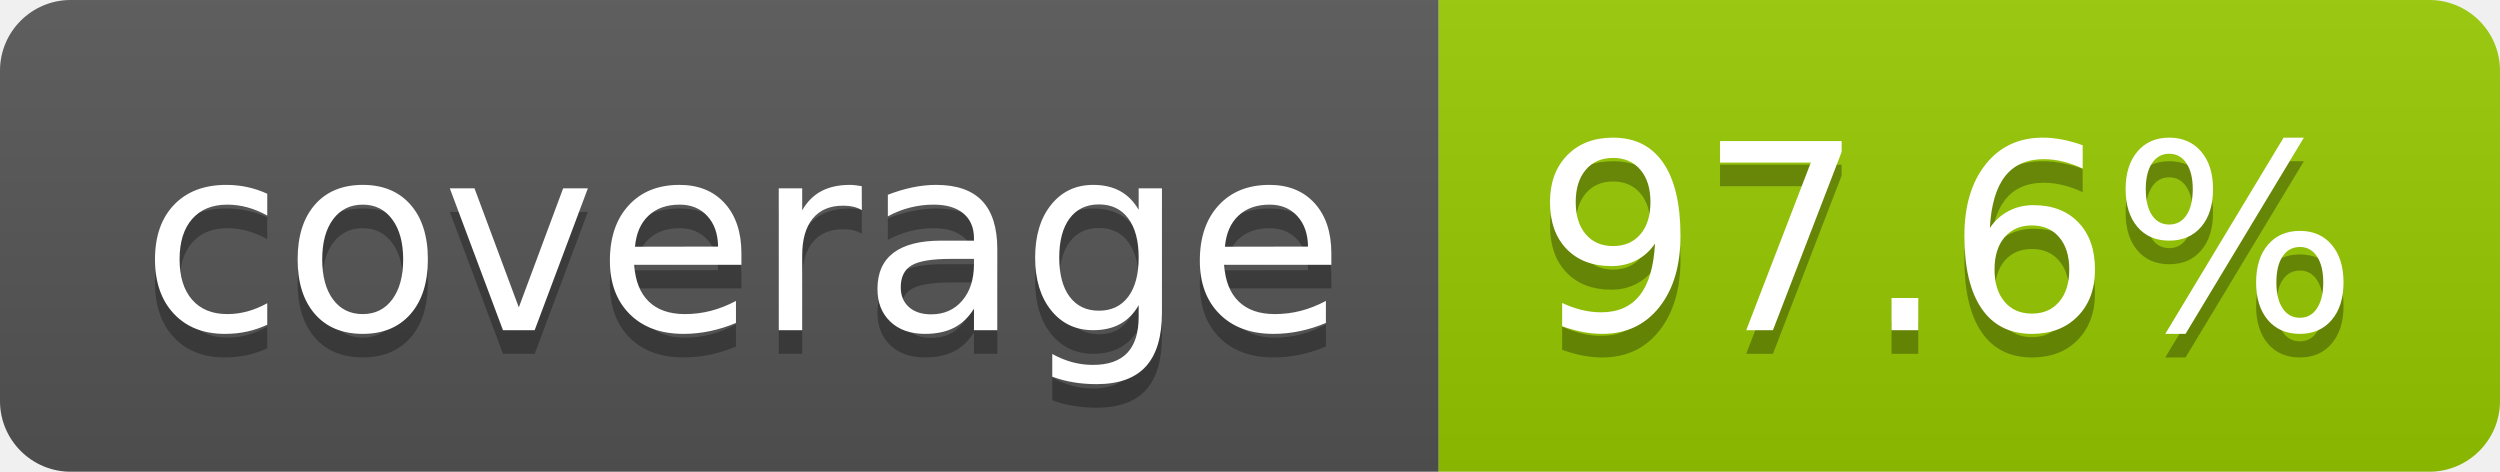
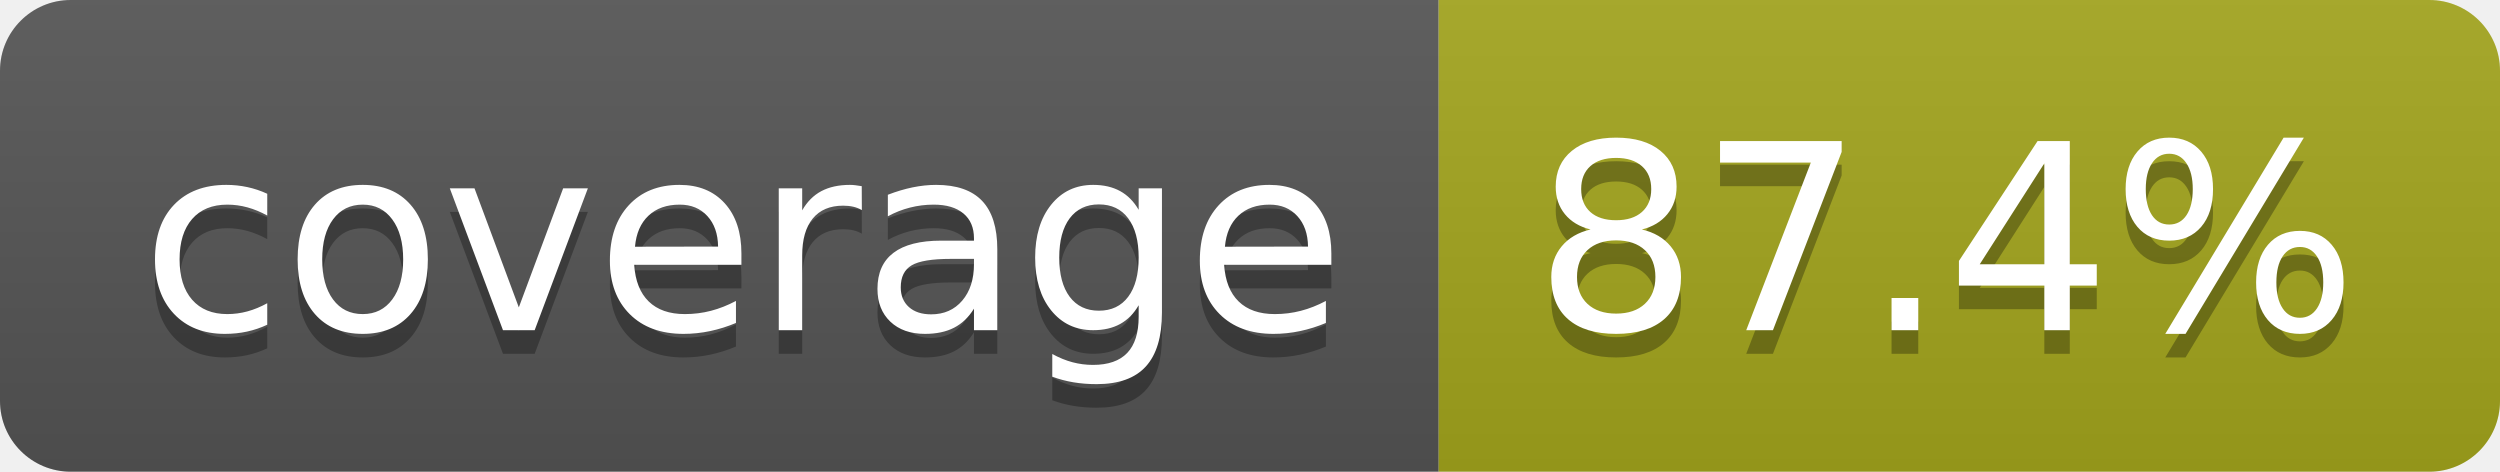
- <svg xmlns="http://www.w3.org/2000/svg" width="106" height="20" role="img" aria-label="coverage: 97.6%">
+ <svg xmlns="http://www.w3.org/2000/svg" width="106" height="20" role="img" aria-label="coverage: 87.4%">
  <linearGradient id="s" x2="0" y2="100%">
    <stop offset="0" stop-color="#bbb" stop-opacity=".1" />
    <stop offset="1" stop-opacity=".1" />
  </linearGradient>
  <clipPath id="r">
    <rect width="106" height="20" rx="3" fill="#fff" />
  </clipPath>
  <g clip-path="url(#r)">
    <rect width="61" height="20" fill="#555" />
-     <rect x="61" width="45" height="20" fill="#97ca00" />
+     <rect x="61" width="45" height="20" fill="#a4a61d" />
    <rect width="106" height="20" fill="url(#s)" />
  </g>
  <g fill="#fff" text-anchor="middle" font-family="Verdana,Geneva,DejaVu Sans,sans-serif" text-rendering="geometricPrecision" font-size="110">
    <text aria-hidden="true" x="315" y="150" fill="#010101" fill-opacity=".3" transform="scale(.1)" textLength="510">coverage</text>
    <text x="315" y="140" transform="scale(.1)" fill="#fff" textLength="510">coverage</text>
-     <text aria-hidden="true" x="825" y="150" fill="#010101" fill-opacity=".3" transform="scale(.1)" textLength="350">97.6%</text>
-     <text x="825" y="140" transform="scale(.1)" fill="#fff" textLength="350">97.6%</text>
+     <text aria-hidden="true" x="825" y="150" fill="#010101" fill-opacity=".3" transform="scale(.1)" textLength="350">87.4%</text>
+     <text x="825" y="140" transform="scale(.1)" fill="#fff" textLength="350">87.4%</text>
  </g>
</svg>
